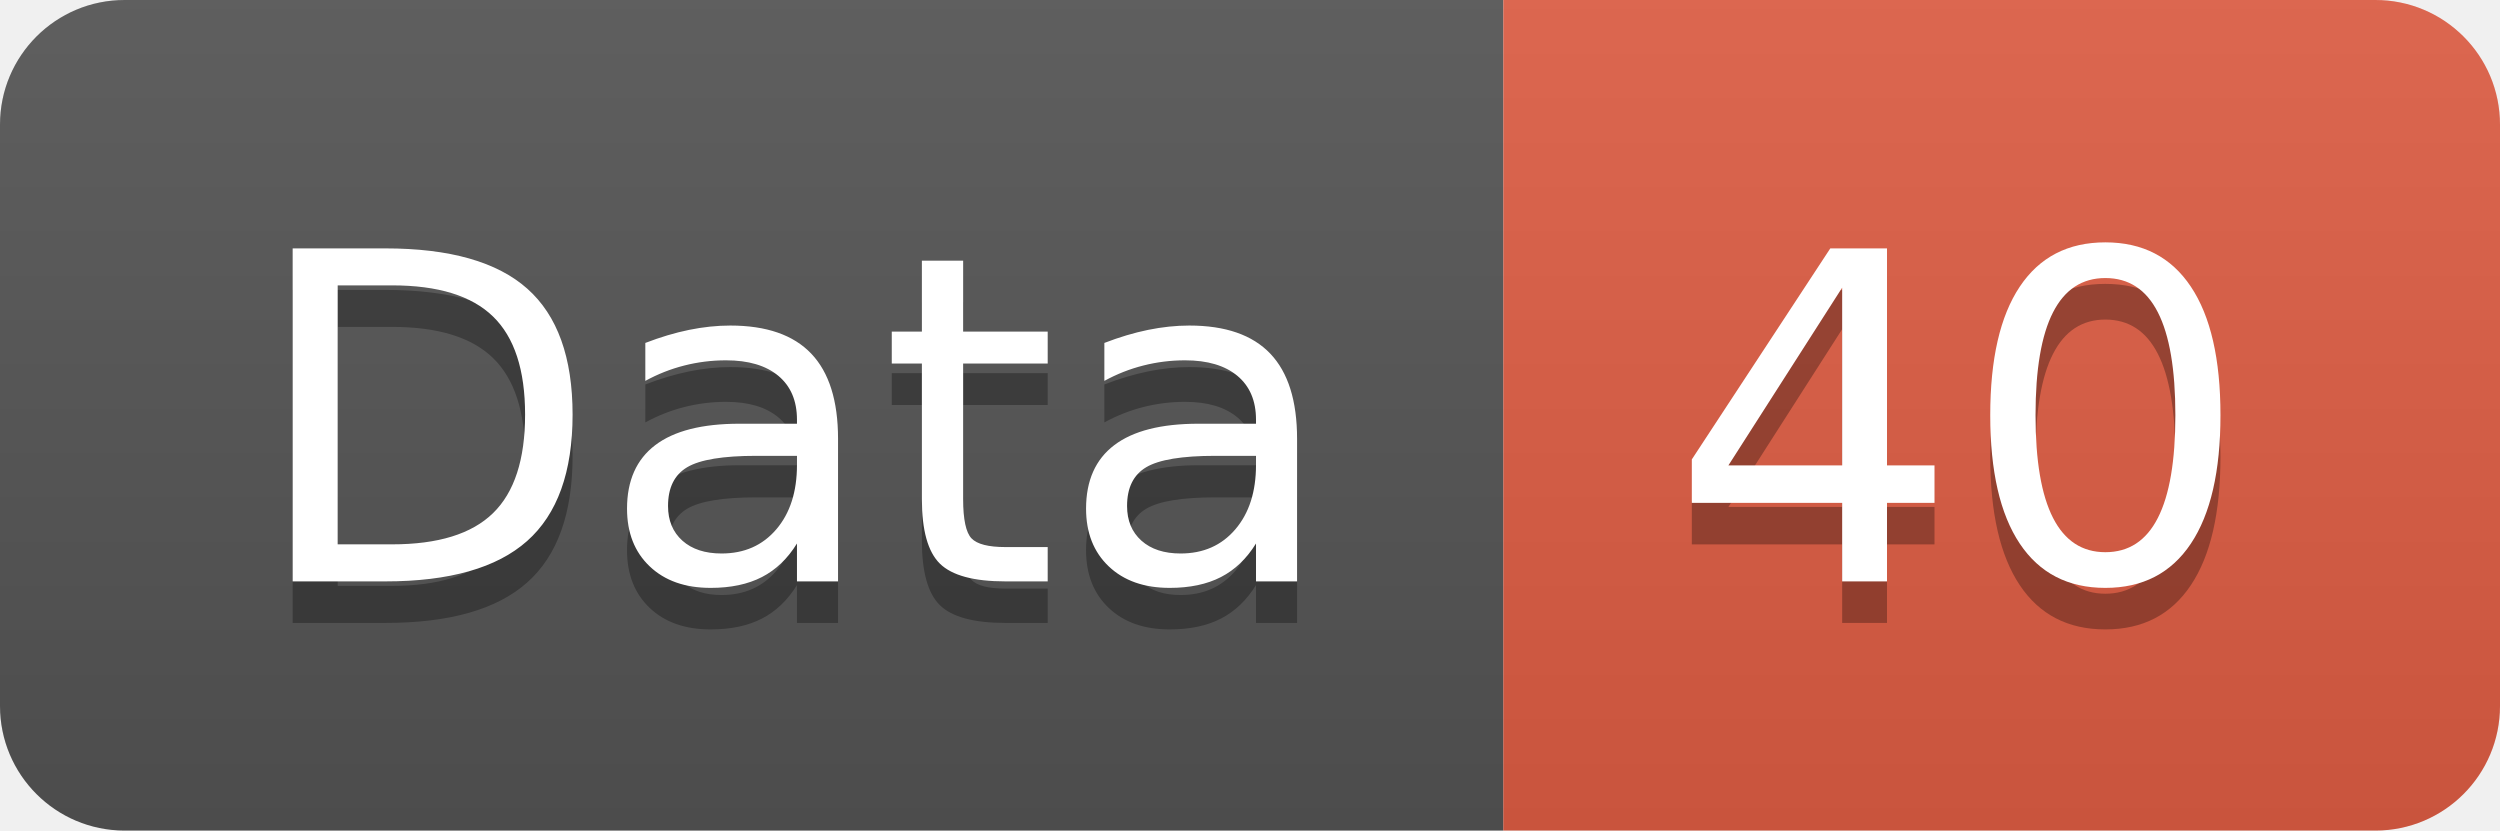
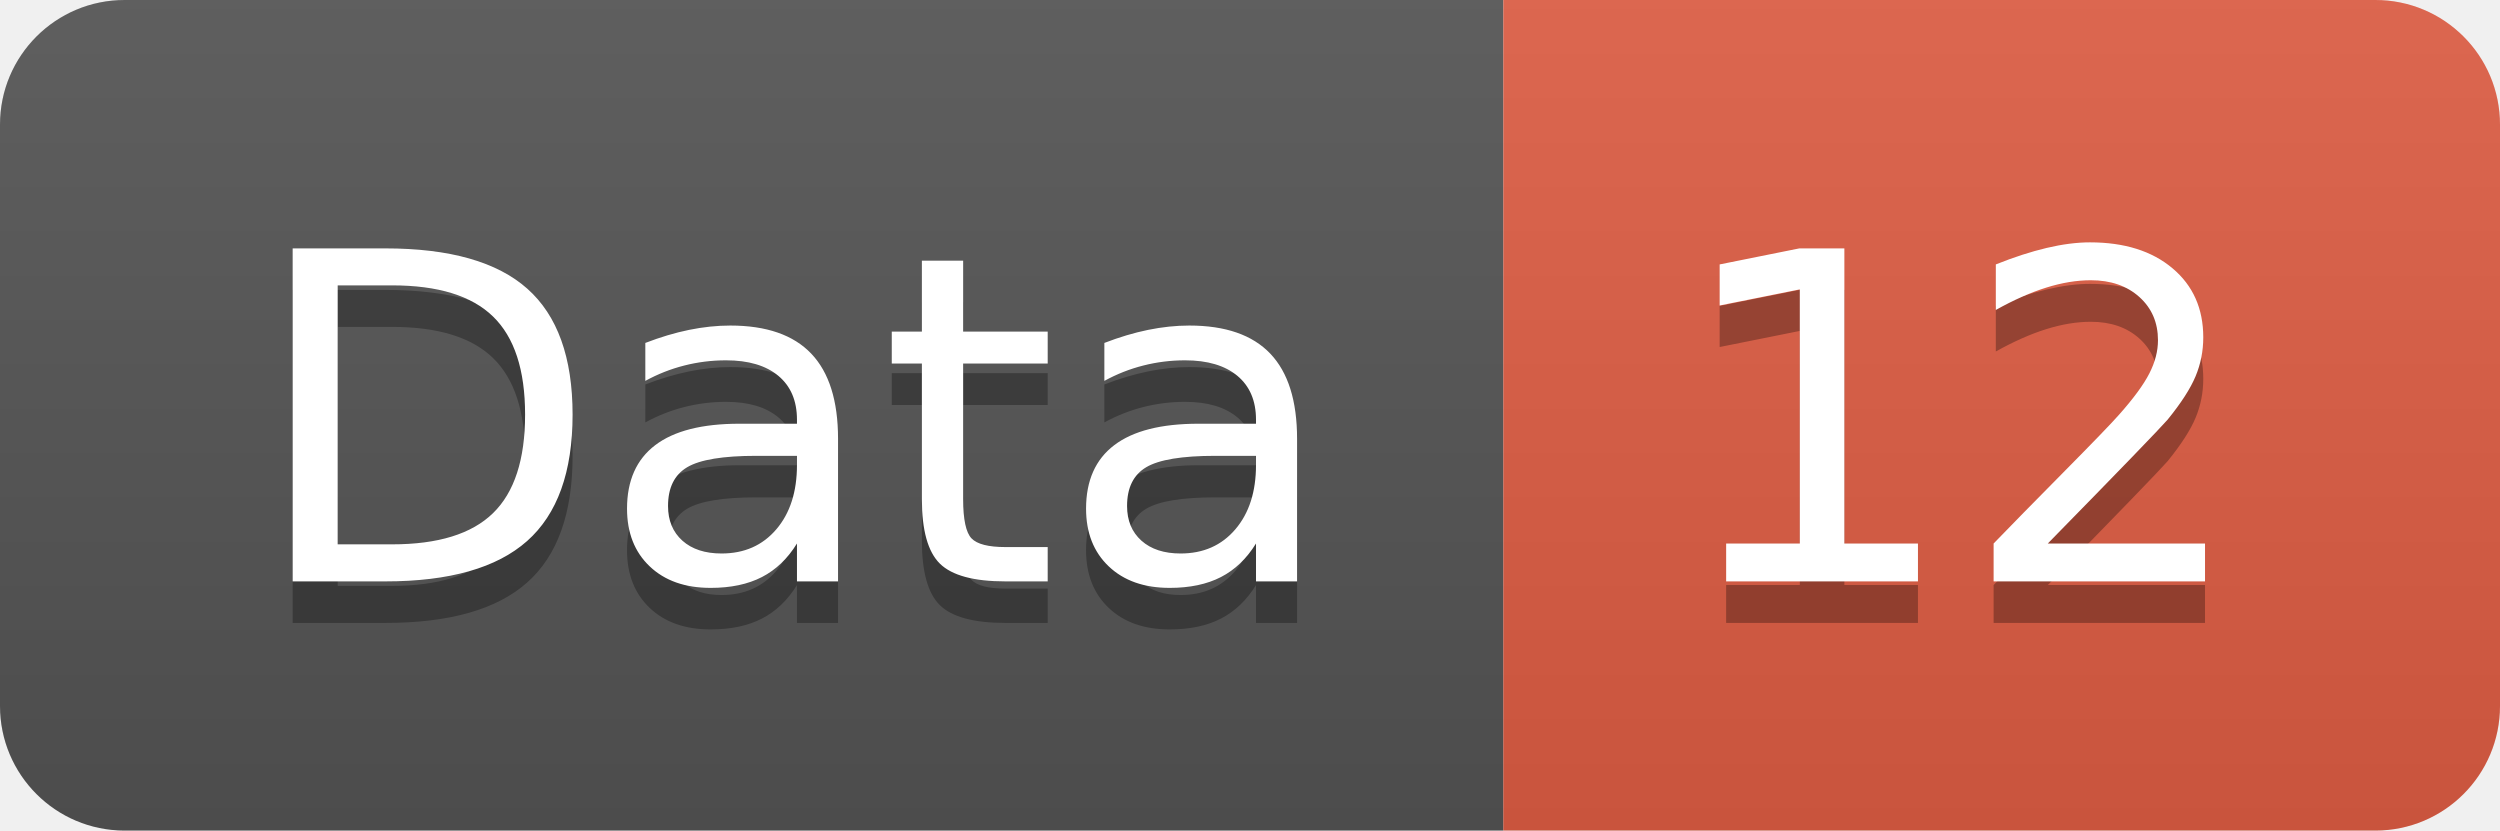
<svg xmlns="http://www.w3.org/2000/svg" width="60.2" height="20">
  <linearGradient id="smooth" x2="0" y2="100%">
    <stop offset="0" stop-color="#bbb" stop-opacity=".1" />
    <stop offset="1" stop-opacity=".1" />
  </linearGradient>
  <clipPath id="round">
    <rect width="60.2" height="20" rx="3" fill="#fff" />
  </clipPath>
  <g clip-path="url(#round)">
    <rect width="36.2" height="20" fill="#555" />
    <rect x="36.2" width="24.0" height="20" fill="#e05d44" />
    <rect width="60.2" height="20" fill="url(#smooth)" />
  </g>
  <g fill="#fff" text-anchor="middle" font-family="DejaVu Sans,Verdana,Geneva,sans-serif" font-size="110">
    <text x="191.0" y="150" fill="#010101" fill-opacity=".3" transform="scale(0.1)" textLength="262.0" lengthAdjust="spacing">Data</text>
    <text x="191.0" y="140" transform="scale(0.1)" textLength="262.0" lengthAdjust="spacing">Data</text>
-     <text x="472.0" y="150" fill="#010101" fill-opacity=".3" transform="scale(0.1)" textLength="140.0" lengthAdjust="spacing">40</text>
-     <text x="472.0" y="140" transform="scale(0.1)" textLength="140.0" lengthAdjust="spacing">40</text>
+     <text x="472.0" y="150" fill="#010101" fill-opacity=".3" transform="scale(0.1)" textLength="140.0" lengthAdjust="spacing">12</text>
+     <text x="472.0" y="140" transform="scale(0.1)" textLength="140.0" lengthAdjust="spacing">12</text>
  </g>
</svg>
